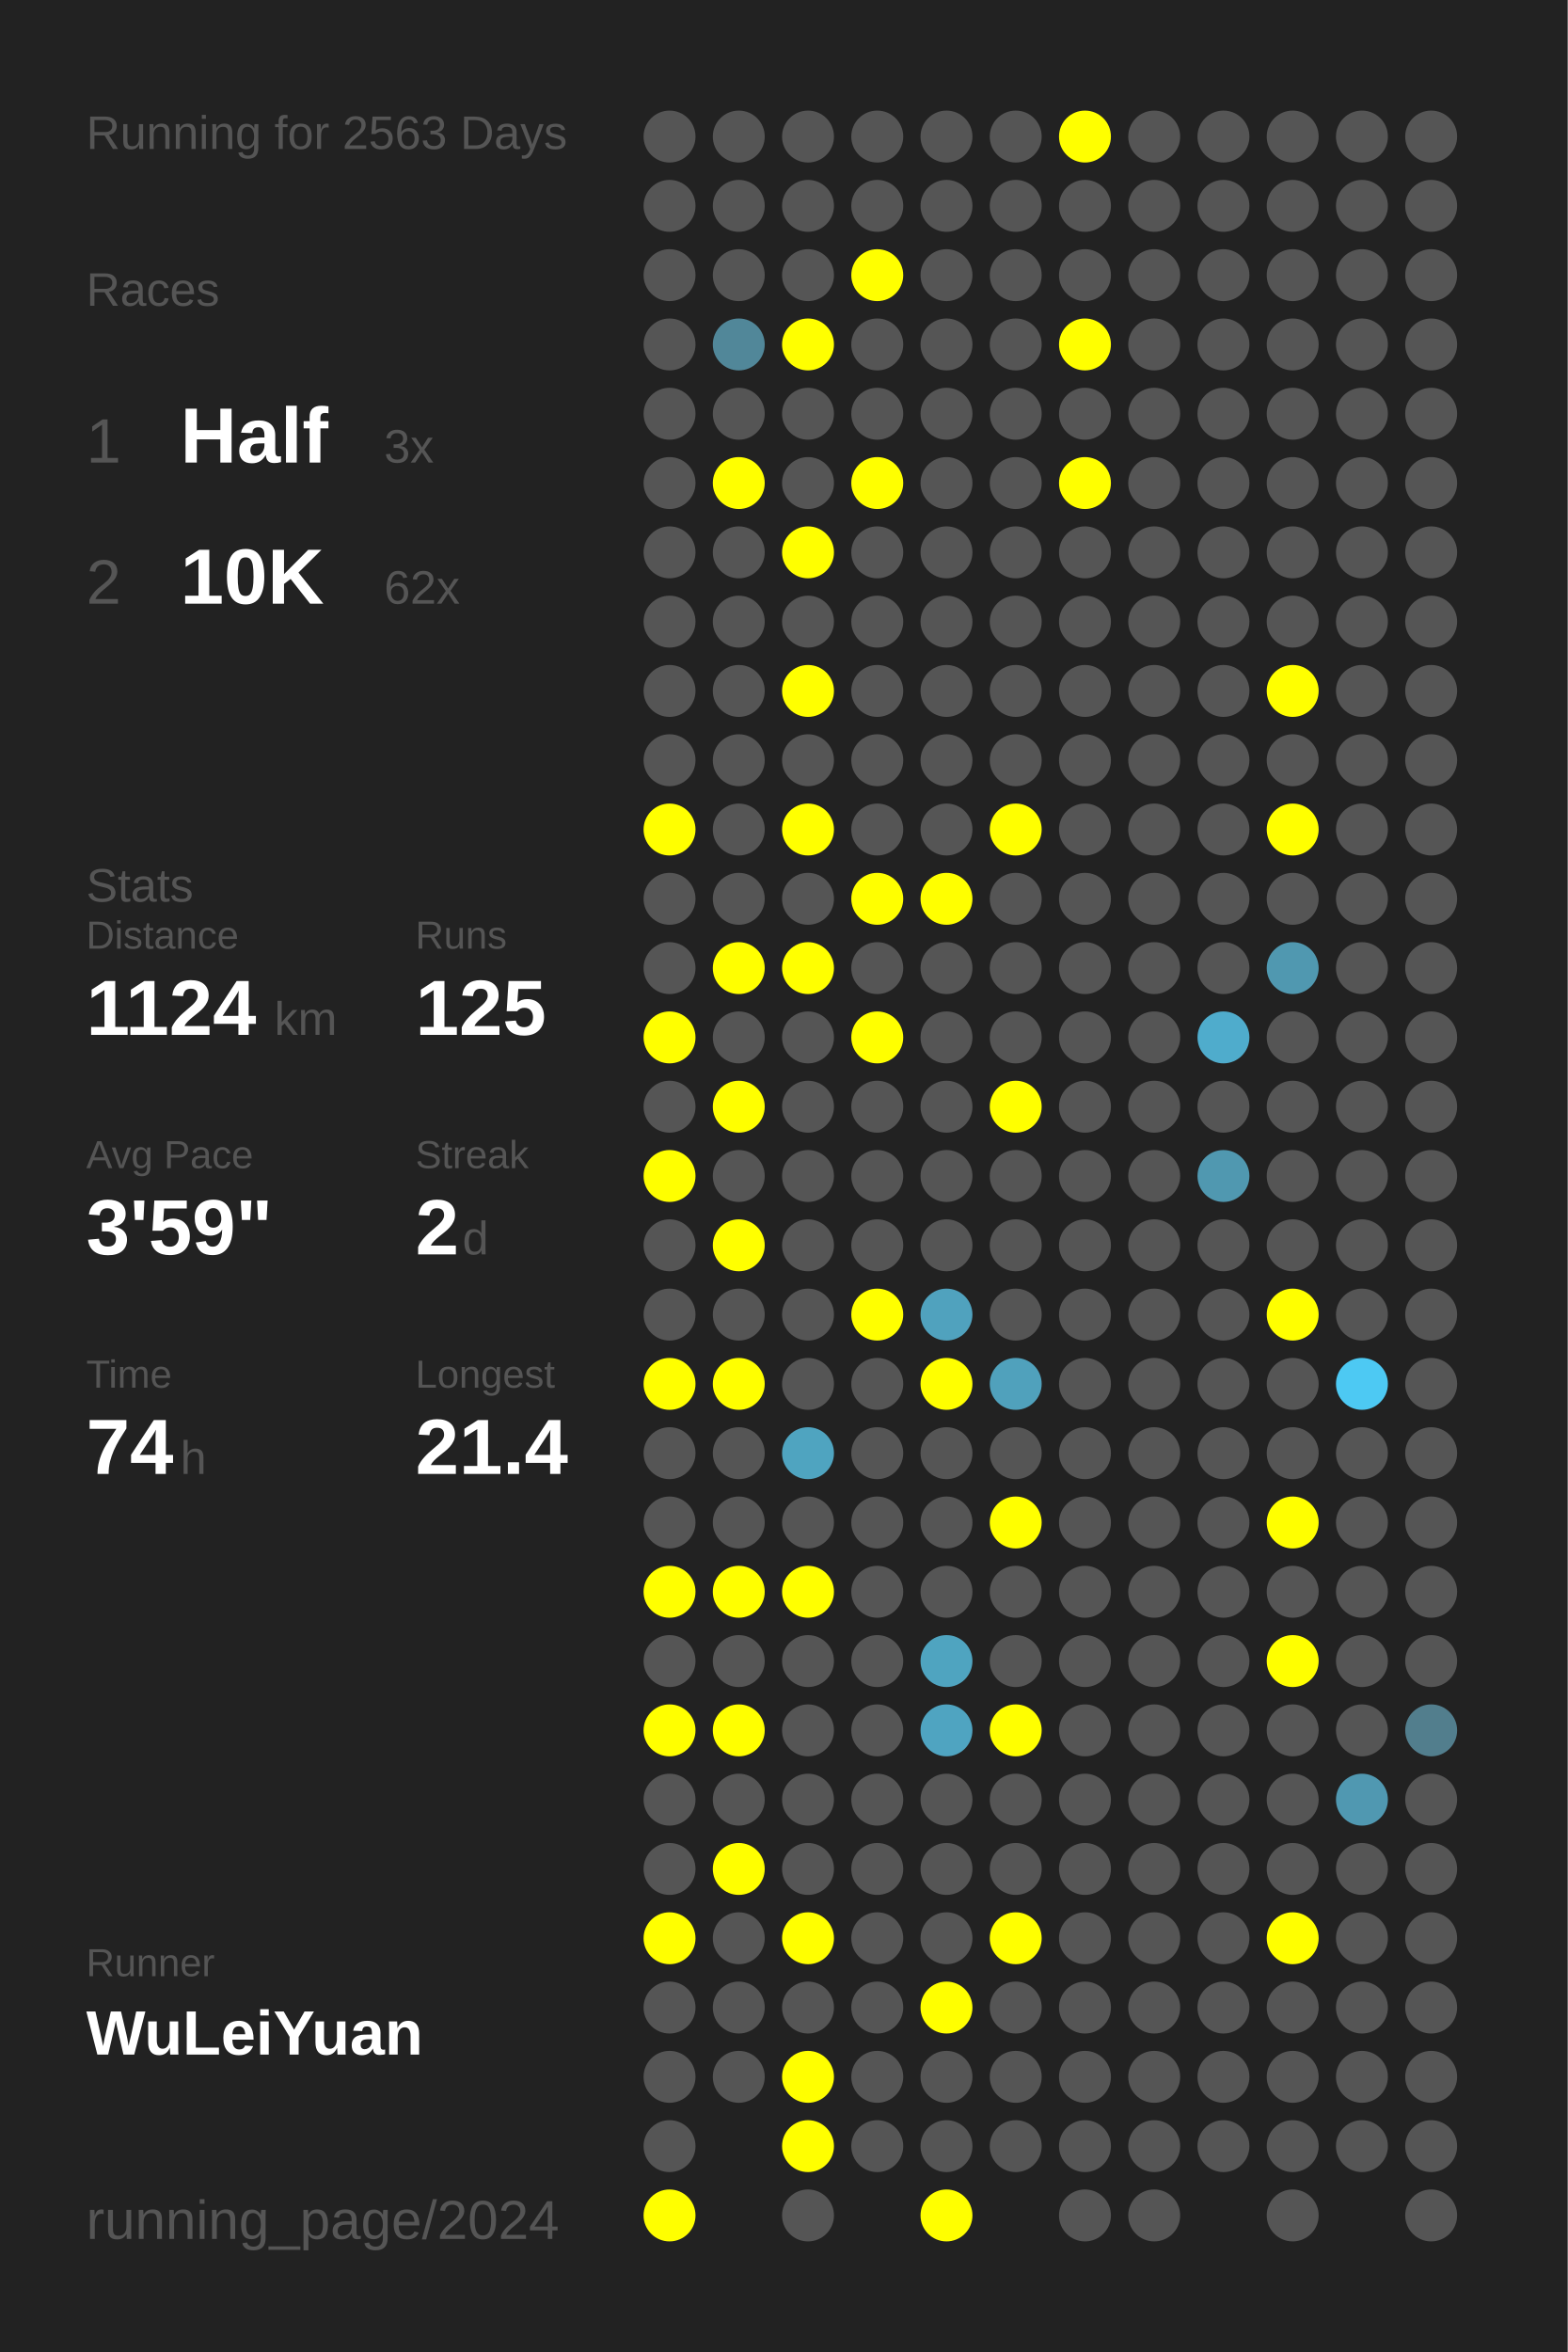
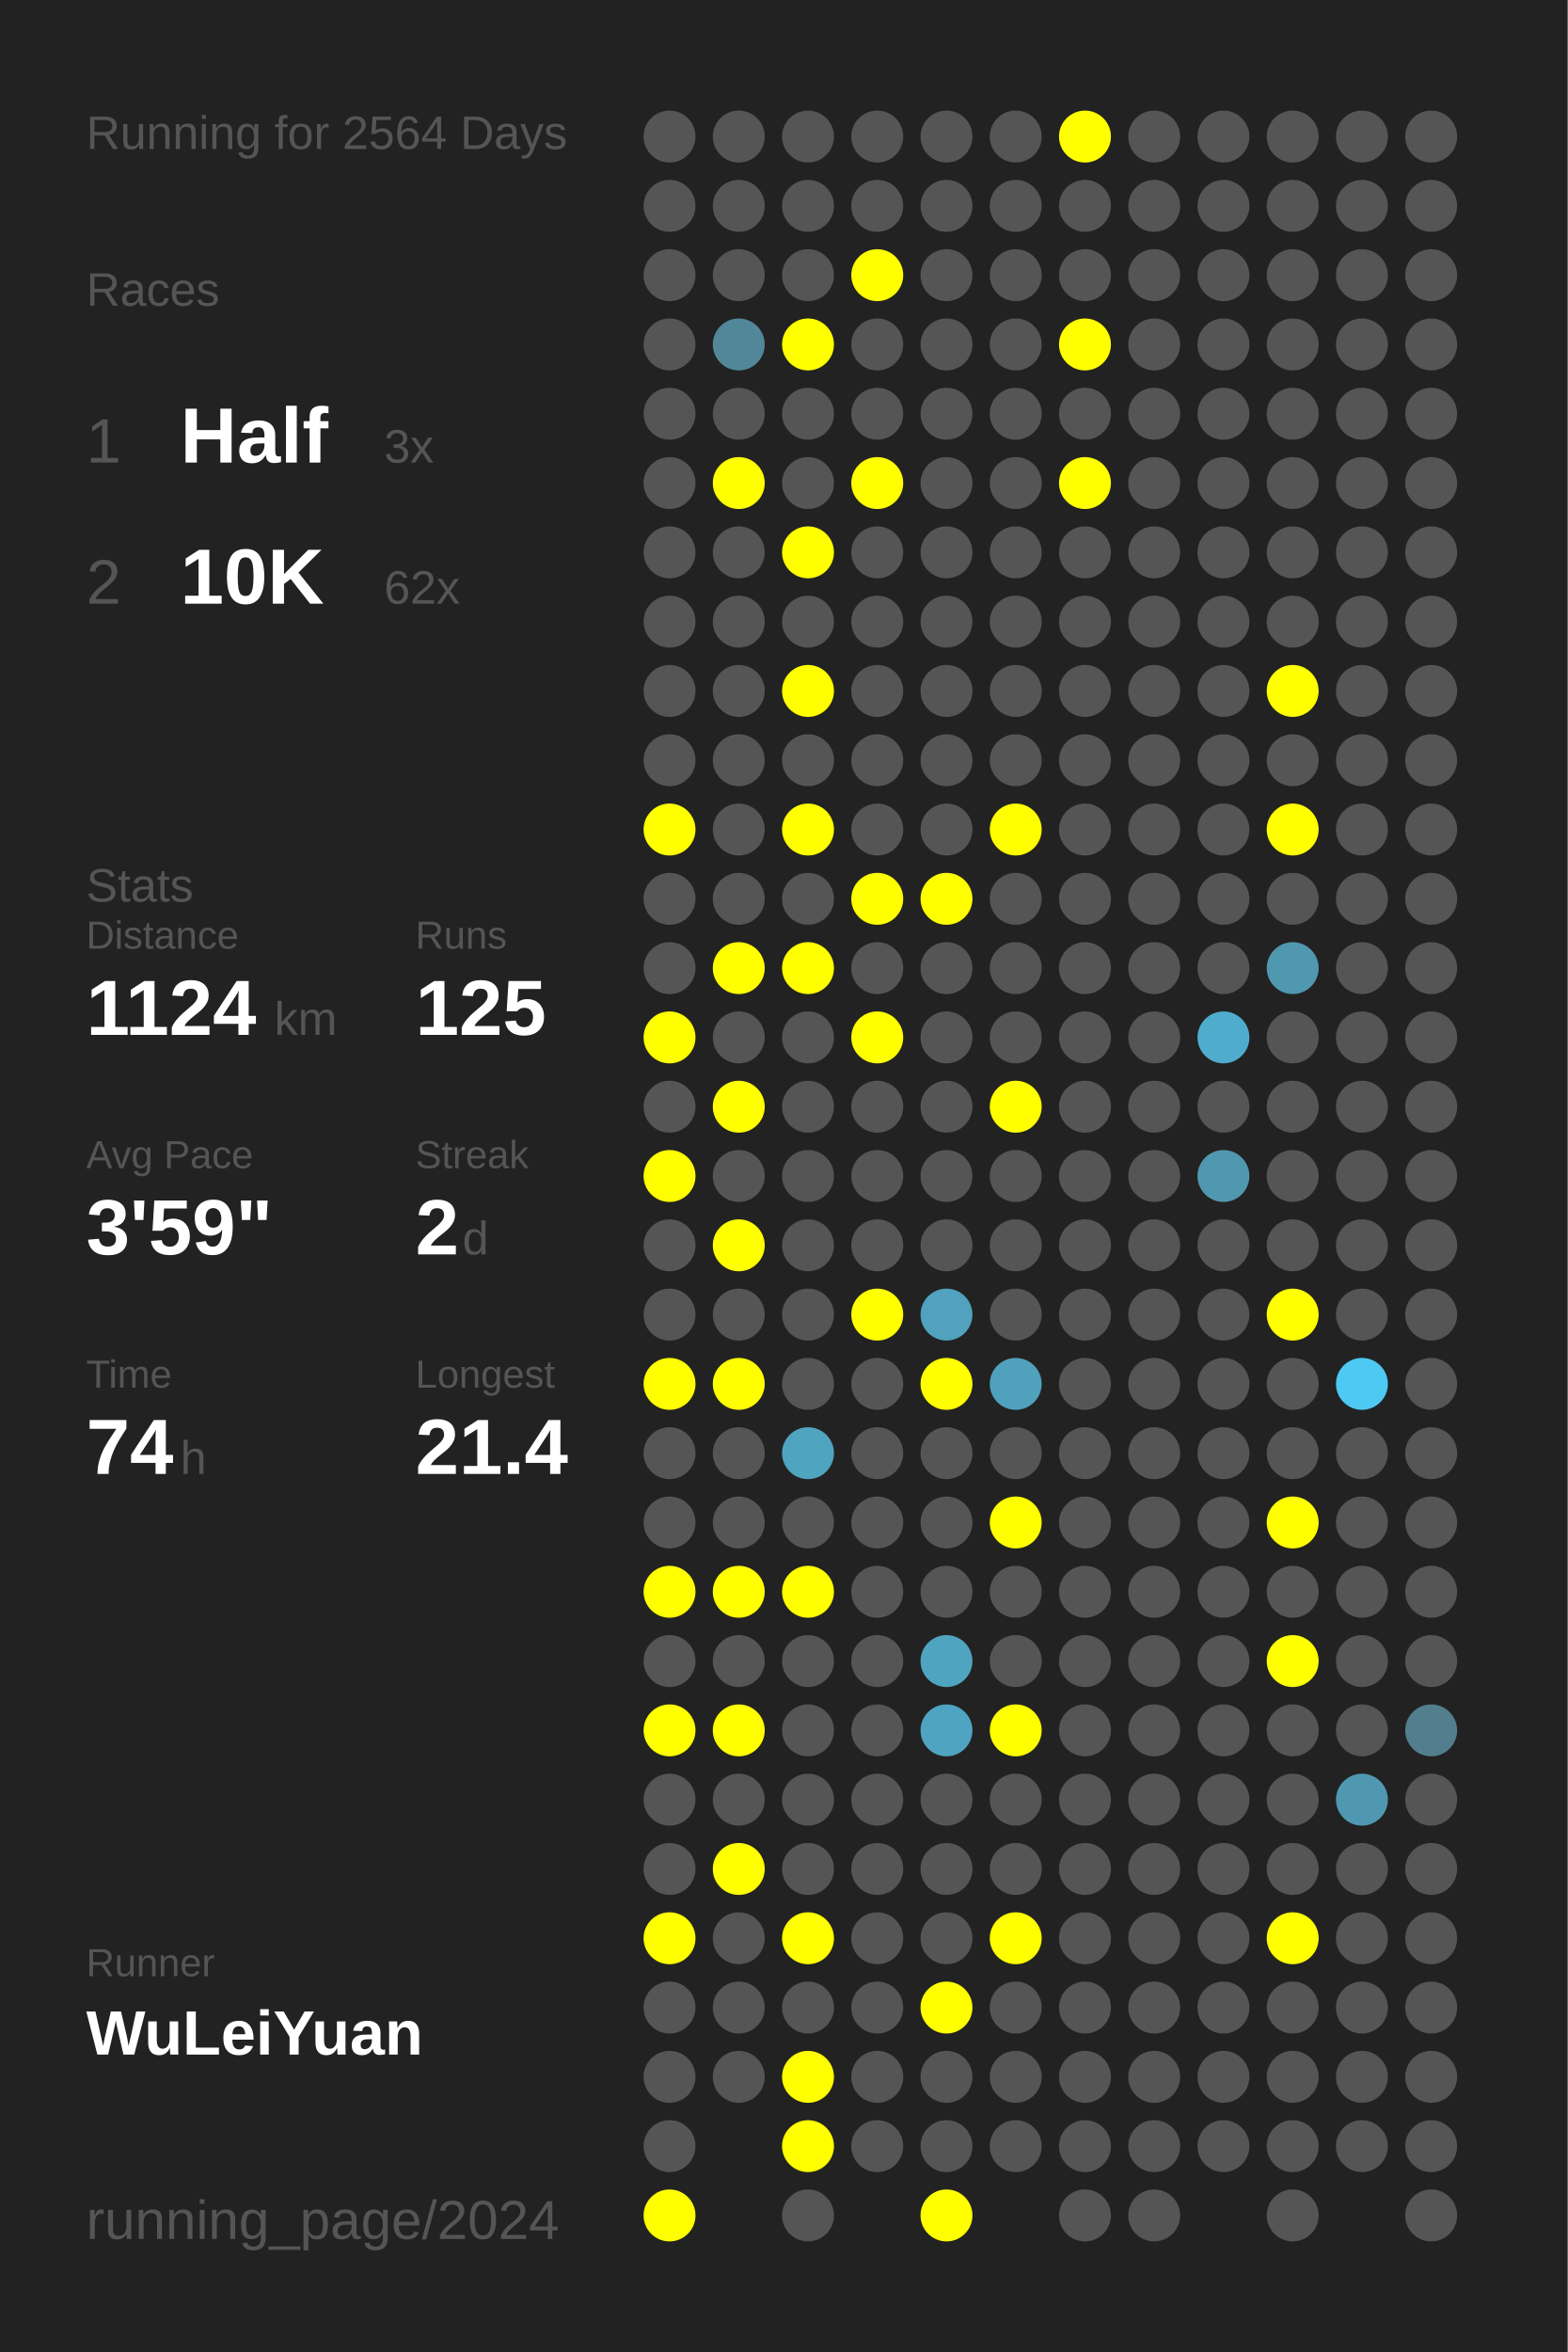
<svg xmlns="http://www.w3.org/2000/svg" baseProfile="full" height="300mm" version="1.1" viewBox="0,0,200,300" width="200mm">
  <defs />
  <rect fill="#222222" height="300" width="200" x="0" y="0" />
-   <text fill="#555555" style="font-size:6px; font-family:Arial;" x="11" y="19">Running for 2563 Days</text>
+   <text fill="#555555" style="font-size:6px; font-family:Arial;" x="11" y="19">Running for 2564 Days</text>
  <text fill="#555555" style="font-size:6px; font-family:Arial;" x="11" y="39">Races</text>
  <text fill="#555555" style="font-size:8px; font-family:Arial;" x="11" y="59">1</text>
  <text fill="#FFFFFF" style="font-size:10px; font-family:Arial; font-weight:bold;" x="23" y="59">Half</text>
  <text fill="#555555" style="font-size:6px; font-family:Arial;" x="49" y="59">3x</text>
  <text fill="#555555" style="font-size:8px; font-family:Arial;" x="11" y="77">2</text>
  <text fill="#FFFFFF" style="font-size:10px; font-family:Arial; font-weight:bold;" x="23" y="77">10K</text>
  <text fill="#555555" style="font-size:6px; font-family:Arial;" x="49" y="77">62x</text>
  <text fill="#555555" style="font-size:6px; font-family:Arial;" x="11" y="115">Stats</text>
  <text fill="#555555" style="font-size:5px; font-family:Arial;" x="11" y="121">Distance</text>
  <text fill="#FFFFFF" style="font-size:10px; font-family:Arial; font-weight:bold;" x="11" y="132">1124</text>
  <text fill="#555555" style="font-size:6px; font-family:Arial;" x="35" y="132">km</text>
  <text fill="#555555" style="font-size:5px; font-family:Arial;" x="53" y="121">Runs</text>
  <text fill="#FFFFFF" style="font-size:10px; font-family:Arial; font-weight:bold;" x="53" y="132">125</text>
  <text fill="#555555" style="font-size:5px; font-family:Arial;" x="11" y="149">Avg Pace</text>
  <text fill="#FFFFFF" style="font-size:10px; font-family:Arial; font-weight:bold;" x="11" y="160">3'59"</text>
  <text fill="#555555" style="font-size:5px; font-family:Arial;" x="53" y="149">Streak</text>
  <text fill="#FFFFFF" style="font-size:10px; font-family:Arial; font-weight:bold;" x="53" y="160">2</text>
  <text fill="#555555" style="font-size:6px; font-family:Arial;" x="59" y="160">d</text>
  <text fill="#555555" style="font-size:5px; font-family:Arial;" x="11" y="177">Time</text>
  <text fill="#FFFFFF" style="font-size:10px; font-family:Arial; font-weight:bold;" x="11" y="188">74</text>
  <text fill="#555555" style="font-size:6px; font-family:Arial;" x="23" y="188">h</text>
  <text fill="#555555" style="font-size:5px; font-family:Arial;" x="53" y="177">Longest</text>
  <text fill="#FFFFFF" style="font-size:10px; font-family:Arial; font-weight:bold;" x="53" y="188">21.4</text>
  <text fill="#555555" style="font-size:5px; font-family:Arial;" x="11" y="252.065">Runner</text>
  <text fill="#FFFFFF" style="font-size:8px; font-family:Arial; font-weight:bold;" x="11" y="262.065">WuLeiYuan</text>
  <text fill="#555555" style="font-size:7px; font-family:Arial;" x="11" y="285.581">running_page/2024</text>
  <circle cx="85.417" cy="17.419" fill="#555555" r="3.312" />
  <circle cx="85.417" cy="26.258" fill="#555555" r="3.312" />
  <circle cx="85.417" cy="35.097" fill="#555555" r="3.312" />
  <circle cx="85.417" cy="43.935" fill="#555555" r="3.312" />
  <circle cx="85.417" cy="52.774" fill="#555555" r="3.312" />
  <circle cx="85.417" cy="61.613" fill="#555555" r="3.312" />
  <circle cx="85.417" cy="70.452" fill="#555555" r="3.312" />
  <circle cx="85.417" cy="79.29" fill="#555555" r="3.312" />
  <circle cx="85.417" cy="88.129" fill="#555555" r="3.312" />
  <circle cx="85.417" cy="96.968" fill="#555555" r="3.312" />
  <circle cx="85.417" cy="105.806" fill="#FFFF00" r="3.312" />
  <circle cx="85.417" cy="114.645" fill="#555555" r="3.312" />
  <circle cx="85.417" cy="123.484" fill="#555555" r="3.312" />
  <circle cx="85.417" cy="132.323" fill="#FFFF00" r="3.312" />
  <circle cx="85.417" cy="141.161" fill="#555555" r="3.312" />
  <circle cx="85.417" cy="150" fill="#FFFF00" r="3.312" />
  <circle cx="85.417" cy="158.839" fill="#555555" r="3.312" />
  <circle cx="85.417" cy="167.677" fill="#555555" r="3.312" />
  <circle cx="85.417" cy="176.516" fill="#FFFF00" r="3.312" />
  <circle cx="85.417" cy="185.355" fill="#555555" r="3.312" />
  <circle cx="85.417" cy="194.194" fill="#555555" r="3.312" />
  <circle cx="85.417" cy="203.032" fill="#FFFF00" r="3.312" />
  <circle cx="85.417" cy="211.871" fill="#555555" r="3.312" />
  <circle cx="85.417" cy="220.71" fill="#FFFF00" r="3.312" />
  <circle cx="85.417" cy="229.548" fill="#555555" r="3.312" />
  <circle cx="85.417" cy="238.387" fill="#555555" r="3.312" />
  <circle cx="85.417" cy="247.226" fill="#FFFF00" r="3.312" />
  <circle cx="85.417" cy="256.065" fill="#555555" r="3.312" />
  <circle cx="85.417" cy="264.903" fill="#555555" r="3.312" />
  <circle cx="85.417" cy="273.742" fill="#555555" r="3.312" />
  <circle cx="85.417" cy="282.581" fill="#FFFF00" r="3.312" />
  <circle cx="94.25" cy="17.419" fill="#555555" r="3.312" />
  <circle cx="94.25" cy="26.258" fill="#555555" r="3.312" />
  <circle cx="94.25" cy="35.097" fill="#555555" r="3.312" />
  <circle cx="94.25" cy="43.935" fill="#518799" r="3.312" />
  <circle cx="94.25" cy="52.774" fill="#555555" r="3.312" />
  <circle cx="94.25" cy="61.613" fill="#FFFF00" r="3.312" />
  <circle cx="94.25" cy="70.452" fill="#555555" r="3.312" />
  <circle cx="94.25" cy="79.29" fill="#555555" r="3.312" />
  <circle cx="94.25" cy="88.129" fill="#555555" r="3.312" />
  <circle cx="94.25" cy="96.968" fill="#555555" r="3.312" />
  <circle cx="94.25" cy="105.806" fill="#555555" r="3.312" />
  <circle cx="94.25" cy="114.645" fill="#555555" r="3.312" />
  <circle cx="94.25" cy="123.484" fill="#FFFF00" r="3.312" />
  <circle cx="94.25" cy="132.323" fill="#555555" r="3.312" />
  <circle cx="94.25" cy="141.161" fill="#FFFF00" r="3.312" />
  <circle cx="94.25" cy="150" fill="#555555" r="3.312" />
  <circle cx="94.25" cy="158.839" fill="#FFFF00" r="3.312" />
  <circle cx="94.25" cy="167.677" fill="#555555" r="3.312" />
  <circle cx="94.25" cy="176.516" fill="#FFFF00" r="3.312" />
  <circle cx="94.25" cy="185.355" fill="#555555" r="3.312" />
  <circle cx="94.25" cy="194.194" fill="#555555" r="3.312" />
  <circle cx="94.25" cy="203.032" fill="#FFFF00" r="3.312" />
  <circle cx="94.25" cy="211.871" fill="#555555" r="3.312" />
  <circle cx="94.25" cy="220.71" fill="#FFFF00" r="3.312" />
  <circle cx="94.25" cy="229.548" fill="#555555" r="3.312" />
  <circle cx="94.25" cy="238.387" fill="#FFFF00" r="3.312" />
  <circle cx="94.25" cy="247.226" fill="#555555" r="3.312" />
  <circle cx="94.25" cy="256.065" fill="#555555" r="3.312" />
  <circle cx="94.25" cy="264.903" fill="#555555" r="3.312" />
  <circle cx="103.083" cy="17.419" fill="#555555" r="3.312" />
  <circle cx="103.083" cy="26.258" fill="#555555" r="3.312" />
  <circle cx="103.083" cy="35.097" fill="#555555" r="3.312" />
  <circle cx="103.083" cy="43.935" fill="#FFFF00" r="3.312" />
  <circle cx="103.083" cy="52.774" fill="#555555" r="3.312" />
  <circle cx="103.083" cy="61.613" fill="#555555" r="3.312" />
  <circle cx="103.083" cy="70.452" fill="#FFFF00" r="3.312" />
  <circle cx="103.083" cy="79.29" fill="#555555" r="3.312" />
  <circle cx="103.083" cy="88.129" fill="#FFFF00" r="3.312" />
  <circle cx="103.083" cy="96.968" fill="#555555" r="3.312" />
  <circle cx="103.083" cy="105.806" fill="#FFFF00" r="3.312" />
  <circle cx="103.083" cy="114.645" fill="#555555" r="3.312" />
  <circle cx="103.083" cy="123.484" fill="#FFFF00" r="3.312" />
  <circle cx="103.083" cy="132.323" fill="#555555" r="3.312" />
  <circle cx="103.083" cy="141.161" fill="#555555" r="3.312" />
  <circle cx="103.083" cy="150" fill="#555555" r="3.312" />
  <circle cx="103.083" cy="158.839" fill="#555555" r="3.312" />
  <circle cx="103.083" cy="167.677" fill="#555555" r="3.312" />
  <circle cx="103.083" cy="176.516" fill="#555555" r="3.312" />
  <circle cx="103.083" cy="185.355" fill="#4fa4c0" r="3.312" />
  <circle cx="103.083" cy="194.194" fill="#555555" r="3.312" />
  <circle cx="103.083" cy="203.032" fill="#FFFF00" r="3.312" />
  <circle cx="103.083" cy="211.871" fill="#555555" r="3.312" />
  <circle cx="103.083" cy="220.71" fill="#555555" r="3.312" />
  <circle cx="103.083" cy="229.548" fill="#555555" r="3.312" />
  <circle cx="103.083" cy="238.387" fill="#555555" r="3.312" />
  <circle cx="103.083" cy="247.226" fill="#FFFF00" r="3.312" />
  <circle cx="103.083" cy="256.065" fill="#555555" r="3.312" />
  <circle cx="103.083" cy="264.903" fill="#FFFF00" r="3.312" />
  <circle cx="103.083" cy="273.742" fill="#FFFF00" r="3.312" />
  <circle cx="103.083" cy="282.581" fill="#555555" r="3.312" />
  <circle cx="111.917" cy="17.419" fill="#555555" r="3.312" />
  <circle cx="111.917" cy="26.258" fill="#555555" r="3.312" />
  <circle cx="111.917" cy="35.097" fill="#FFFF00" r="3.312" />
  <circle cx="111.917" cy="43.935" fill="#555555" r="3.312" />
  <circle cx="111.917" cy="52.774" fill="#555555" r="3.312" />
  <circle cx="111.917" cy="61.613" fill="#FFFF00" r="3.312" />
  <circle cx="111.917" cy="70.452" fill="#555555" r="3.312" />
  <circle cx="111.917" cy="79.29" fill="#555555" r="3.312" />
  <circle cx="111.917" cy="88.129" fill="#555555" r="3.312" />
  <circle cx="111.917" cy="96.968" fill="#555555" r="3.312" />
  <circle cx="111.917" cy="105.806" fill="#555555" r="3.312" />
  <circle cx="111.917" cy="114.645" fill="#FFFF00" r="3.312" />
  <circle cx="111.917" cy="123.484" fill="#555555" r="3.312" />
  <circle cx="111.917" cy="132.323" fill="#FFFF00" r="3.312" />
  <circle cx="111.917" cy="141.161" fill="#555555" r="3.312" />
  <circle cx="111.917" cy="150" fill="#555555" r="3.312" />
  <circle cx="111.917" cy="158.839" fill="#555555" r="3.312" />
  <circle cx="111.917" cy="167.677" fill="#FFFF00" r="3.312" />
  <circle cx="111.917" cy="176.516" fill="#555555" r="3.312" />
  <circle cx="111.917" cy="185.355" fill="#555555" r="3.312" />
  <circle cx="111.917" cy="194.194" fill="#555555" r="3.312" />
  <circle cx="111.917" cy="203.032" fill="#555555" r="3.312" />
  <circle cx="111.917" cy="211.871" fill="#555555" r="3.312" />
  <circle cx="111.917" cy="220.71" fill="#555555" r="3.312" />
  <circle cx="111.917" cy="229.548" fill="#555555" r="3.312" />
  <circle cx="111.917" cy="238.387" fill="#555555" r="3.312" />
  <circle cx="111.917" cy="247.226" fill="#555555" r="3.312" />
  <circle cx="111.917" cy="256.065" fill="#555555" r="3.312" />
  <circle cx="111.917" cy="264.903" fill="#555555" r="3.312" />
  <circle cx="111.917" cy="273.742" fill="#555555" r="3.312" />
  <circle cx="120.75" cy="17.419" fill="#555555" r="3.312" />
  <circle cx="120.75" cy="26.258" fill="#555555" r="3.312" />
  <circle cx="120.75" cy="35.097" fill="#555555" r="3.312" />
  <circle cx="120.75" cy="43.935" fill="#555555" r="3.312" />
  <circle cx="120.75" cy="52.774" fill="#555555" r="3.312" />
  <circle cx="120.75" cy="61.613" fill="#555555" r="3.312" />
  <circle cx="120.75" cy="70.452" fill="#555555" r="3.312" />
  <circle cx="120.75" cy="79.29" fill="#555555" r="3.312" />
  <circle cx="120.75" cy="88.129" fill="#555555" r="3.312" />
  <circle cx="120.75" cy="96.968" fill="#555555" r="3.312" />
  <circle cx="120.75" cy="105.806" fill="#555555" r="3.312" />
  <circle cx="120.75" cy="114.645" fill="#FFFF00" r="3.312" />
  <circle cx="120.75" cy="123.484" fill="#555555" r="3.312" />
  <circle cx="120.75" cy="132.323" fill="#555555" r="3.312" />
  <circle cx="120.75" cy="141.161" fill="#555555" r="3.312" />
  <circle cx="120.75" cy="150" fill="#555555" r="3.312" />
  <circle cx="120.75" cy="158.839" fill="#555555" r="3.312" />
  <circle cx="120.75" cy="167.677" fill="#50a2be" r="3.312" />
  <circle cx="120.75" cy="176.516" fill="#FFFF00" r="3.312" />
  <circle cx="120.75" cy="185.355" fill="#555555" r="3.312" />
  <circle cx="120.75" cy="194.194" fill="#555555" r="3.312" />
  <circle cx="120.75" cy="203.032" fill="#555555" r="3.312" />
  <circle cx="120.75" cy="211.871" fill="#4fa4c0" r="3.312" />
  <circle cx="120.75" cy="220.71" fill="#4fa4c1" r="3.312" />
  <circle cx="120.75" cy="229.548" fill="#555555" r="3.312" />
  <circle cx="120.75" cy="238.387" fill="#555555" r="3.312" />
  <circle cx="120.75" cy="247.226" fill="#555555" r="3.312" />
  <circle cx="120.75" cy="256.065" fill="#FFFF00" r="3.312" />
  <circle cx="120.75" cy="264.903" fill="#555555" r="3.312" />
  <circle cx="120.75" cy="273.742" fill="#555555" r="3.312" />
  <circle cx="120.75" cy="282.581" fill="#FFFF00" r="3.312" />
  <circle cx="129.583" cy="17.419" fill="#555555" r="3.312" />
  <circle cx="129.583" cy="26.258" fill="#555555" r="3.312" />
  <circle cx="129.583" cy="35.097" fill="#555555" r="3.312" />
  <circle cx="129.583" cy="43.935" fill="#555555" r="3.312" />
  <circle cx="129.583" cy="52.774" fill="#555555" r="3.312" />
  <circle cx="129.583" cy="61.613" fill="#555555" r="3.312" />
  <circle cx="129.583" cy="70.452" fill="#555555" r="3.312" />
  <circle cx="129.583" cy="79.29" fill="#555555" r="3.312" />
  <circle cx="129.583" cy="88.129" fill="#555555" r="3.312" />
  <circle cx="129.583" cy="96.968" fill="#555555" r="3.312" />
  <circle cx="129.583" cy="105.806" fill="#FFFF00" r="3.312" />
  <circle cx="129.583" cy="114.645" fill="#555555" r="3.312" />
  <circle cx="129.583" cy="123.484" fill="#555555" r="3.312" />
  <circle cx="129.583" cy="132.323" fill="#555555" r="3.312" />
  <circle cx="129.583" cy="141.161" fill="#FFFF00" r="3.312" />
  <circle cx="129.583" cy="150" fill="#555555" r="3.312" />
  <circle cx="129.583" cy="158.839" fill="#555555" r="3.312" />
  <circle cx="129.583" cy="167.677" fill="#555555" r="3.312" />
  <circle cx="129.583" cy="176.516" fill="#50a1bc" r="3.312" />
  <circle cx="129.583" cy="185.355" fill="#555555" r="3.312" />
  <circle cx="129.583" cy="194.194" fill="#FFFF00" r="3.312" />
  <circle cx="129.583" cy="203.032" fill="#555555" r="3.312" />
  <circle cx="129.583" cy="211.871" fill="#555555" r="3.312" />
  <circle cx="129.583" cy="220.71" fill="#FFFF00" r="3.312" />
  <circle cx="129.583" cy="229.548" fill="#555555" r="3.312" />
  <circle cx="129.583" cy="238.387" fill="#555555" r="3.312" />
  <circle cx="129.583" cy="247.226" fill="#FFFF00" r="3.312" />
  <circle cx="129.583" cy="256.065" fill="#555555" r="3.312" />
  <circle cx="129.583" cy="264.903" fill="#555555" r="3.312" />
  <circle cx="129.583" cy="273.742" fill="#555555" r="3.312" />
  <circle cx="138.417" cy="17.419" fill="#FFFF00" r="3.312" />
  <circle cx="138.417" cy="26.258" fill="#555555" r="3.312" />
  <circle cx="138.417" cy="35.097" fill="#555555" r="3.312" />
  <circle cx="138.417" cy="43.935" fill="#FFFF00" r="3.312" />
  <circle cx="138.417" cy="52.774" fill="#555555" r="3.312" />
  <circle cx="138.417" cy="61.613" fill="#FFFF00" r="3.312" />
  <circle cx="138.417" cy="70.452" fill="#555555" r="3.312" />
  <circle cx="138.417" cy="79.29" fill="#555555" r="3.312" />
  <circle cx="138.417" cy="88.129" fill="#555555" r="3.312" />
  <circle cx="138.417" cy="96.968" fill="#555555" r="3.312" />
  <circle cx="138.417" cy="105.806" fill="#555555" r="3.312" />
  <circle cx="138.417" cy="114.645" fill="#555555" r="3.312" />
  <circle cx="138.417" cy="123.484" fill="#555555" r="3.312" />
  <circle cx="138.417" cy="132.323" fill="#555555" r="3.312" />
  <circle cx="138.417" cy="141.161" fill="#555555" r="3.312" />
  <circle cx="138.417" cy="150" fill="#555555" r="3.312" />
  <circle cx="138.417" cy="158.839" fill="#555555" r="3.312" />
  <circle cx="138.417" cy="167.677" fill="#555555" r="3.312" />
  <circle cx="138.417" cy="176.516" fill="#555555" r="3.312" />
  <circle cx="138.417" cy="185.355" fill="#555555" r="3.312" />
  <circle cx="138.417" cy="194.194" fill="#555555" r="3.312" />
  <circle cx="138.417" cy="203.032" fill="#555555" r="3.312" />
  <circle cx="138.417" cy="211.871" fill="#555555" r="3.312" />
  <circle cx="138.417" cy="220.71" fill="#555555" r="3.312" />
  <circle cx="138.417" cy="229.548" fill="#555555" r="3.312" />
  <circle cx="138.417" cy="238.387" fill="#555555" r="3.312" />
  <circle cx="138.417" cy="247.226" fill="#555555" r="3.312" />
  <circle cx="138.417" cy="256.065" fill="#555555" r="3.312" />
  <circle cx="138.417" cy="264.903" fill="#555555" r="3.312" />
  <circle cx="138.417" cy="273.742" fill="#555555" r="3.312" />
  <circle cx="138.417" cy="282.581" fill="#555555" r="3.312" />
  <circle cx="147.25" cy="17.419" fill="#555555" r="3.312" />
  <circle cx="147.25" cy="26.258" fill="#555555" r="3.312" />
  <circle cx="147.25" cy="35.097" fill="#555555" r="3.312" />
  <circle cx="147.25" cy="43.935" fill="#555555" r="3.312" />
  <circle cx="147.25" cy="52.774" fill="#555555" r="3.312" />
  <circle cx="147.25" cy="61.613" fill="#555555" r="3.312" />
  <circle cx="147.25" cy="70.452" fill="#555555" r="3.312" />
  <circle cx="147.25" cy="79.29" fill="#555555" r="3.312" />
  <circle cx="147.25" cy="88.129" fill="#555555" r="3.312" />
  <circle cx="147.25" cy="96.968" fill="#555555" r="3.312" />
  <circle cx="147.25" cy="105.806" fill="#555555" r="3.312" />
  <circle cx="147.25" cy="114.645" fill="#555555" r="3.312" />
  <circle cx="147.25" cy="123.484" fill="#555555" r="3.312" />
  <circle cx="147.25" cy="132.323" fill="#555555" r="3.312" />
  <circle cx="147.25" cy="141.161" fill="#555555" r="3.312" />
  <circle cx="147.25" cy="150" fill="#555555" r="3.312" />
  <circle cx="147.25" cy="158.839" fill="#555555" r="3.312" />
  <circle cx="147.25" cy="167.677" fill="#555555" r="3.312" />
  <circle cx="147.25" cy="176.516" fill="#555555" r="3.312" />
  <circle cx="147.25" cy="185.355" fill="#555555" r="3.312" />
  <circle cx="147.25" cy="194.194" fill="#555555" r="3.312" />
  <circle cx="147.25" cy="203.032" fill="#555555" r="3.312" />
  <circle cx="147.25" cy="211.871" fill="#555555" r="3.312" />
  <circle cx="147.25" cy="220.71" fill="#555555" r="3.312" />
  <circle cx="147.25" cy="229.548" fill="#555555" r="3.312" />
  <circle cx="147.25" cy="238.387" fill="#555555" r="3.312" />
  <circle cx="147.25" cy="247.226" fill="#555555" r="3.312" />
  <circle cx="147.25" cy="256.065" fill="#555555" r="3.312" />
  <circle cx="147.25" cy="264.903" fill="#555555" r="3.312" />
  <circle cx="147.25" cy="273.742" fill="#555555" r="3.312" />
  <circle cx="147.25" cy="282.581" fill="#555555" r="3.312" />
  <circle cx="156.083" cy="17.419" fill="#555555" r="3.312" />
  <circle cx="156.083" cy="26.258" fill="#555555" r="3.312" />
  <circle cx="156.083" cy="35.097" fill="#555555" r="3.312" />
  <circle cx="156.083" cy="43.935" fill="#555555" r="3.312" />
  <circle cx="156.083" cy="52.774" fill="#555555" r="3.312" />
  <circle cx="156.083" cy="61.613" fill="#555555" r="3.312" />
  <circle cx="156.083" cy="70.452" fill="#555555" r="3.312" />
  <circle cx="156.083" cy="79.29" fill="#555555" r="3.312" />
  <circle cx="156.083" cy="88.129" fill="#555555" r="3.312" />
  <circle cx="156.083" cy="96.968" fill="#555555" r="3.312" />
  <circle cx="156.083" cy="105.806" fill="#555555" r="3.312" />
  <circle cx="156.083" cy="114.645" fill="#555555" r="3.312" />
  <circle cx="156.083" cy="123.484" fill="#555555" r="3.312" />
  <circle cx="156.083" cy="132.323" fill="#4faccc" r="3.312" />
  <circle cx="156.083" cy="141.161" fill="#555555" r="3.312" />
  <circle cx="156.083" cy="150" fill="#5098b0" r="3.312" />
  <circle cx="156.083" cy="158.839" fill="#555555" r="3.312" />
  <circle cx="156.083" cy="167.677" fill="#555555" r="3.312" />
  <circle cx="156.083" cy="176.516" fill="#555555" r="3.312" />
  <circle cx="156.083" cy="185.355" fill="#555555" r="3.312" />
  <circle cx="156.083" cy="194.194" fill="#555555" r="3.312" />
  <circle cx="156.083" cy="203.032" fill="#555555" r="3.312" />
  <circle cx="156.083" cy="211.871" fill="#555555" r="3.312" />
  <circle cx="156.083" cy="220.71" fill="#555555" r="3.312" />
  <circle cx="156.083" cy="229.548" fill="#555555" r="3.312" />
  <circle cx="156.083" cy="238.387" fill="#555555" r="3.312" />
  <circle cx="156.083" cy="247.226" fill="#555555" r="3.312" />
  <circle cx="156.083" cy="256.065" fill="#555555" r="3.312" />
  <circle cx="156.083" cy="264.903" fill="#555555" r="3.312" />
  <circle cx="156.083" cy="273.742" fill="#555555" r="3.312" />
  <circle cx="164.917" cy="17.419" fill="#555555" r="3.312" />
  <circle cx="164.917" cy="26.258" fill="#555555" r="3.312" />
  <circle cx="164.917" cy="35.097" fill="#555555" r="3.312" />
  <circle cx="164.917" cy="43.935" fill="#555555" r="3.312" />
  <circle cx="164.917" cy="52.774" fill="#555555" r="3.312" />
  <circle cx="164.917" cy="61.613" fill="#555555" r="3.312" />
  <circle cx="164.917" cy="70.452" fill="#555555" r="3.312" />
  <circle cx="164.917" cy="79.29" fill="#555555" r="3.312" />
  <circle cx="164.917" cy="88.129" fill="#FFFF00" r="3.312" />
  <circle cx="164.917" cy="96.968" fill="#555555" r="3.312" />
  <circle cx="164.917" cy="105.806" fill="#FFFF00" r="3.312" />
  <circle cx="164.917" cy="114.645" fill="#555555" r="3.312" />
  <circle cx="164.917" cy="123.484" fill="#5098b0" r="3.312" />
  <circle cx="164.917" cy="132.323" fill="#555555" r="3.312" />
  <circle cx="164.917" cy="141.161" fill="#555555" r="3.312" />
  <circle cx="164.917" cy="150" fill="#555555" r="3.312" />
  <circle cx="164.917" cy="158.839" fill="#555555" r="3.312" />
  <circle cx="164.917" cy="167.677" fill="#FFFF00" r="3.312" />
  <circle cx="164.917" cy="176.516" fill="#555555" r="3.312" />
  <circle cx="164.917" cy="185.355" fill="#555555" r="3.312" />
  <circle cx="164.917" cy="194.194" fill="#FFFF00" r="3.312" />
  <circle cx="164.917" cy="203.032" fill="#555555" r="3.312" />
  <circle cx="164.917" cy="211.871" fill="#FFFF00" r="3.312" />
  <circle cx="164.917" cy="220.71" fill="#555555" r="3.312" />
  <circle cx="164.917" cy="229.548" fill="#555555" r="3.312" />
  <circle cx="164.917" cy="238.387" fill="#555555" r="3.312" />
  <circle cx="164.917" cy="247.226" fill="#FFFF00" r="3.312" />
  <circle cx="164.917" cy="256.065" fill="#555555" r="3.312" />
  <circle cx="164.917" cy="264.903" fill="#555555" r="3.312" />
  <circle cx="164.917" cy="273.742" fill="#555555" r="3.312" />
  <circle cx="164.917" cy="282.581" fill="#555555" r="3.312" />
  <circle cx="173.75" cy="17.419" fill="#555555" r="3.312" />
  <circle cx="173.75" cy="26.258" fill="#555555" r="3.312" />
  <circle cx="173.75" cy="35.097" fill="#555555" r="3.312" />
  <circle cx="173.75" cy="43.935" fill="#555555" r="3.312" />
  <circle cx="173.75" cy="52.774" fill="#555555" r="3.312" />
  <circle cx="173.75" cy="61.613" fill="#555555" r="3.312" />
  <circle cx="173.75" cy="70.452" fill="#555555" r="3.312" />
  <circle cx="173.75" cy="79.29" fill="#555555" r="3.312" />
  <circle cx="173.75" cy="88.129" fill="#555555" r="3.312" />
  <circle cx="173.75" cy="96.968" fill="#555555" r="3.312" />
  <circle cx="173.75" cy="105.806" fill="#555555" r="3.312" />
  <circle cx="173.75" cy="114.645" fill="#555555" r="3.312" />
  <circle cx="173.75" cy="123.484" fill="#555555" r="3.312" />
  <circle cx="173.75" cy="132.323" fill="#555555" r="3.312" />
  <circle cx="173.75" cy="141.161" fill="#555555" r="3.312" />
  <circle cx="173.75" cy="150" fill="#555555" r="3.312" />
  <circle cx="173.75" cy="158.839" fill="#555555" r="3.312" />
  <circle cx="173.75" cy="167.677" fill="#555555" r="3.312" />
  <circle cx="173.75" cy="176.516" fill="#4dc9f3" r="3.312" />
  <circle cx="173.75" cy="185.355" fill="#555555" r="3.312" />
  <circle cx="173.75" cy="194.194" fill="#555555" r="3.312" />
  <circle cx="173.75" cy="203.032" fill="#555555" r="3.312" />
  <circle cx="173.75" cy="211.871" fill="#555555" r="3.312" />
  <circle cx="173.75" cy="220.71" fill="#555555" r="3.312" />
  <circle cx="173.75" cy="229.548" fill="#5098b1" r="3.312" />
  <circle cx="173.75" cy="238.387" fill="#555555" r="3.312" />
  <circle cx="173.75" cy="247.226" fill="#555555" r="3.312" />
  <circle cx="173.75" cy="256.065" fill="#555555" r="3.312" />
  <circle cx="173.75" cy="264.903" fill="#555555" r="3.312" />
  <circle cx="173.75" cy="273.742" fill="#555555" r="3.312" />
  <circle cx="182.583" cy="17.419" fill="#555555" r="3.312" />
  <circle cx="182.583" cy="26.258" fill="#555555" r="3.312" />
  <circle cx="182.583" cy="35.097" fill="#555555" r="3.312" />
  <circle cx="182.583" cy="43.935" fill="#555555" r="3.312" />
  <circle cx="182.583" cy="52.774" fill="#555555" r="3.312" />
  <circle cx="182.583" cy="61.613" fill="#555555" r="3.312" />
  <circle cx="182.583" cy="70.452" fill="#555555" r="3.312" />
  <circle cx="182.583" cy="79.29" fill="#555555" r="3.312" />
  <circle cx="182.583" cy="88.129" fill="#555555" r="3.312" />
  <circle cx="182.583" cy="96.968" fill="#555555" r="3.312" />
  <circle cx="182.583" cy="105.806" fill="#555555" r="3.312" />
  <circle cx="182.583" cy="114.645" fill="#555555" r="3.312" />
  <circle cx="182.583" cy="123.484" fill="#555555" r="3.312" />
  <circle cx="182.583" cy="132.323" fill="#555555" r="3.312" />
  <circle cx="182.583" cy="141.161" fill="#555555" r="3.312" />
  <circle cx="182.583" cy="150" fill="#555555" r="3.312" />
  <circle cx="182.583" cy="158.839" fill="#555555" r="3.312" />
  <circle cx="182.583" cy="167.677" fill="#555555" r="3.312" />
  <circle cx="182.583" cy="176.516" fill="#555555" r="3.312" />
  <circle cx="182.583" cy="185.355" fill="#555555" r="3.312" />
  <circle cx="182.583" cy="194.194" fill="#555555" r="3.312" />
  <circle cx="182.583" cy="203.032" fill="#555555" r="3.312" />
  <circle cx="182.583" cy="211.871" fill="#555555" r="3.312" />
  <circle cx="182.583" cy="220.71" fill="#527e8d" r="3.312" />
  <circle cx="182.583" cy="229.548" fill="#555555" r="3.312" />
  <circle cx="182.583" cy="238.387" fill="#555555" r="3.312" />
  <circle cx="182.583" cy="247.226" fill="#555555" r="3.312" />
  <circle cx="182.583" cy="256.065" fill="#555555" r="3.312" />
  <circle cx="182.583" cy="264.903" fill="#555555" r="3.312" />
  <circle cx="182.583" cy="273.742" fill="#555555" r="3.312" />
  <circle cx="182.583" cy="282.581" fill="#555555" r="3.312" />
</svg>
